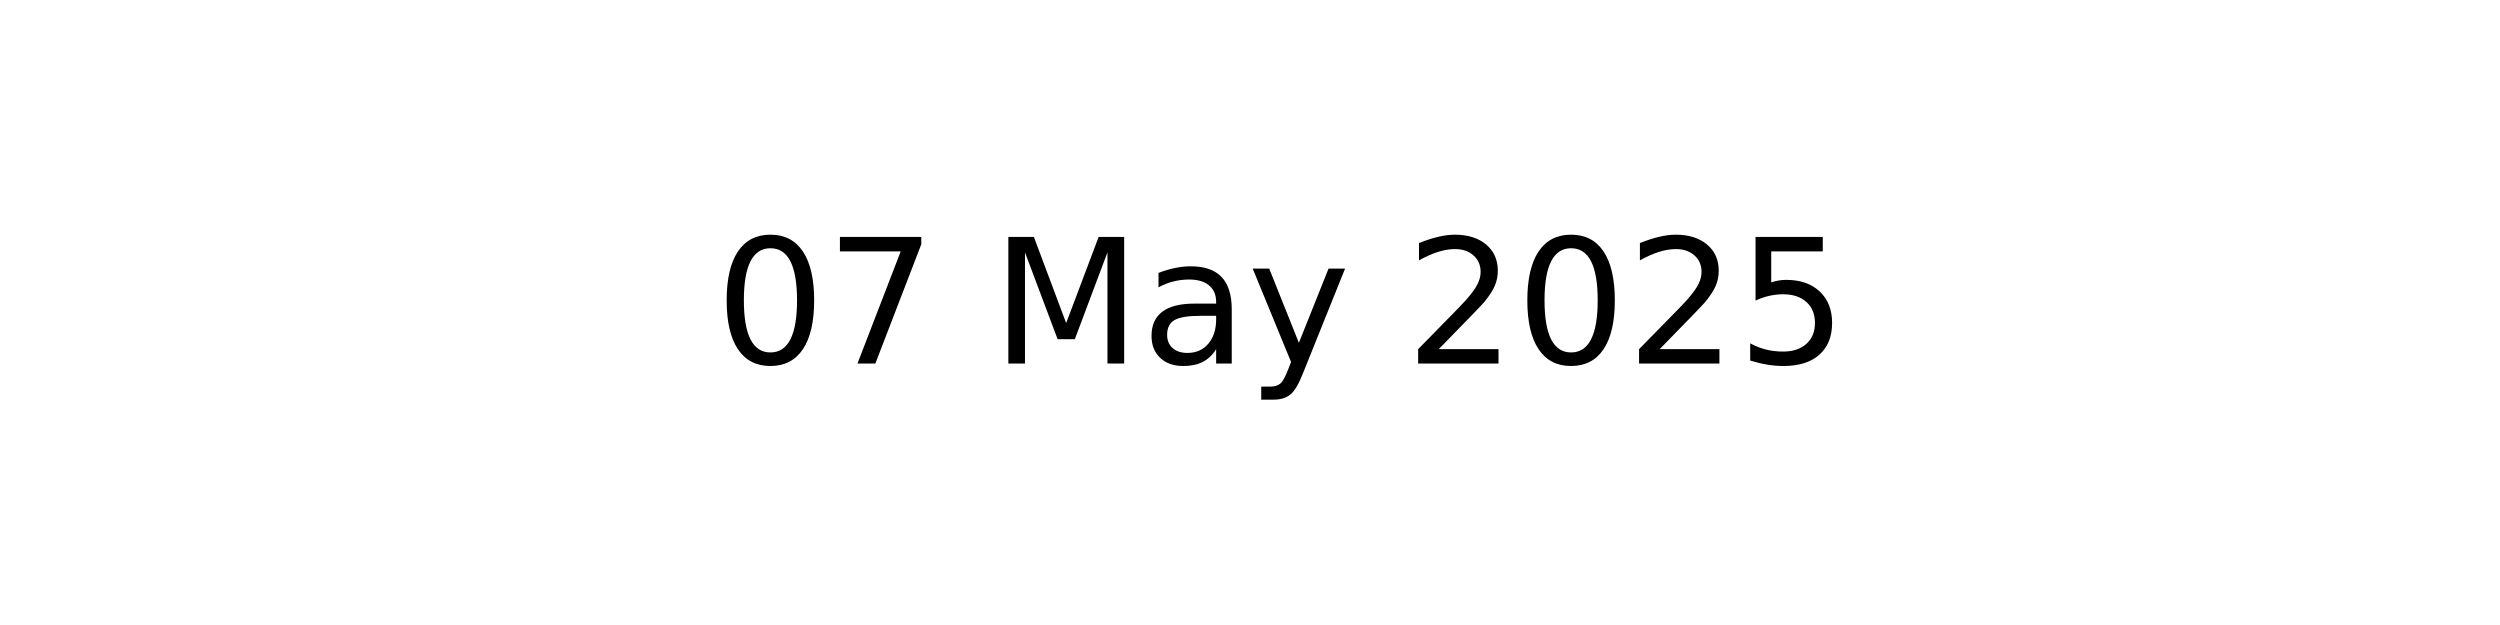
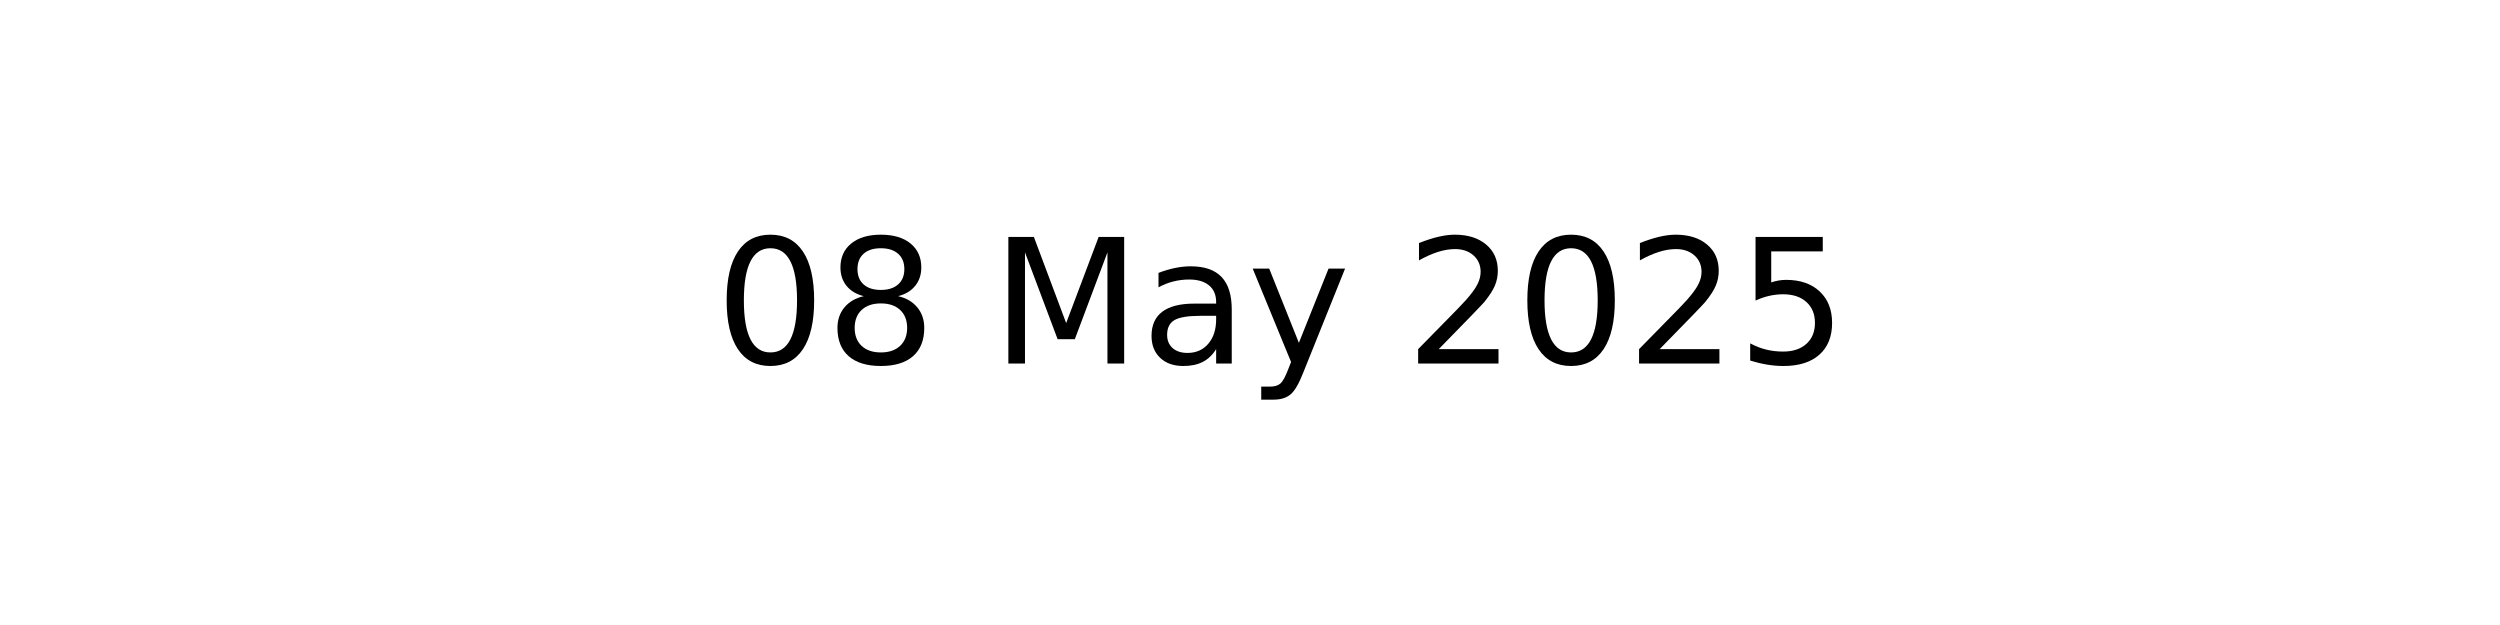
<svg xmlns="http://www.w3.org/2000/svg" xmlns:xlink="http://www.w3.org/1999/xlink" width="144pt" height="36pt" viewBox="0 0 144 36" version="1.1">
  <defs>
    <style type="text/css">*{stroke-linejoin: round; stroke-linecap: butt}</style>
  </defs>
  <g id="figure_1">
    <g id="axes_1">
      <g id="text_1">
        <g transform="translate(41.19687 20.93937) scale(0.1 -0.1)">
          <defs>
            <path id="DejaVuSans-30" d="M 2034 4250  Q 1547 4250 1301 3770  Q 1056 3291 1056 2328  Q 1056 1369 1301 889  Q 1547 409 2034 409  Q 2525 409 2770 889  Q 3016 1369 3016 2328  Q 3016 3291 2770 3770  Q 2525 4250 2034 4250  z M 2034 4750  Q 2819 4750 3233 4129  Q 3647 3509 3647 2328  Q 3647 1150 3233 529  Q 2819 -91 2034 -91  Q 1250 -91 836 529  Q 422 1150 422 2328  Q 422 3509 836 4129  Q 1250 4750 2034 4750  z " transform="scale(0.015625)" />
-             <path id="DejaVuSans-37" d="M 525 4666  L 3525 4666  L 3525 4397  L 1831 0  L 1172 0  L 2766 4134  L 525 4134  L 525 4666  z " transform="scale(0.015625)" />
+             <path id="DejaVuSans-38" d="M 2034 2216  Q 1584 2216 1326 1975  Q 1069 1734 1069 1313  Q 1069 891 1326 650  Q 1584 409 2034 409  Q 2484 409 2743 651  Q 3003 894 3003 1313  Q 3003 1734 2745 1975  Q 2488 2216 2034 2216  z M 1403 2484  Q 997 2584 770 2862  Q 544 3141 544 3541  Q 544 4100 942 4425  Q 1341 4750 2034 4750  Q 2731 4750 3128 4425  Q 3525 4100 3525 3541  Q 3525 3141 3298 2862  Q 3072 2584 2669 2484  Q 3125 2378 3379 2068  Q 3634 1759 3634 1313  Q 3634 634 3220 271  Q 2806 -91 2034 -91  Q 1263 -91 848 271  Q 434 634 434 1313  Q 434 1759 690 2068  Q 947 2378 1403 2484  z M 1172 3481  Q 1172 3119 1398 2916  Q 1625 2713 2034 2713  Q 2441 2713 2670 2916  Q 2900 3119 2900 3481  Q 2900 3844 2670 4047  Q 2441 4250 2034 4250  Q 1625 4250 1398 4047  Q 1172 3844 1172 3481  z " transform="scale(0.015625)" />
            <path id="DejaVuSans-20" transform="scale(0.015625)" />
            <path id="DejaVuSans-4d" d="M 628 4666  L 1569 4666  L 2759 1491  L 3956 4666  L 4897 4666  L 4897 0  L 4281 0  L 4281 4097  L 3078 897  L 2444 897  L 1241 4097  L 1241 0  L 628 0  L 628 4666  z " transform="scale(0.015625)" />
            <path id="DejaVuSans-61" d="M 2194 1759  Q 1497 1759 1228 1600  Q 959 1441 959 1056  Q 959 750 1161 570  Q 1363 391 1709 391  Q 2188 391 2477 730  Q 2766 1069 2766 1631  L 2766 1759  L 2194 1759  z M 3341 1997  L 3341 0  L 2766 0  L 2766 531  Q 2569 213 2275 61  Q 1981 -91 1556 -91  Q 1019 -91 701 211  Q 384 513 384 1019  Q 384 1609 779 1909  Q 1175 2209 1959 2209  L 2766 2209  L 2766 2266  Q 2766 2663 2505 2880  Q 2244 3097 1772 3097  Q 1472 3097 1187 3025  Q 903 2953 641 2809  L 641 3341  Q 956 3463 1253 3523  Q 1550 3584 1831 3584  Q 2591 3584 2966 3190  Q 3341 2797 3341 1997  z " transform="scale(0.015625)" />
            <path id="DejaVuSans-79" d="M 2059 -325  Q 1816 -950 1584 -1140  Q 1353 -1331 966 -1331  L 506 -1331  L 506 -850  L 844 -850  Q 1081 -850 1212 -737  Q 1344 -625 1503 -206  L 1606 56  L 191 3500  L 800 3500  L 1894 763  L 2988 3500  L 3597 3500  L 2059 -325  z " transform="scale(0.015625)" />
            <path id="DejaVuSans-32" d="M 1228 531  L 3431 531  L 3431 0  L 469 0  L 469 531  Q 828 903 1448 1529  Q 2069 2156 2228 2338  Q 2531 2678 2651 2914  Q 2772 3150 2772 3378  Q 2772 3750 2511 3984  Q 2250 4219 1831 4219  Q 1534 4219 1204 4116  Q 875 4013 500 3803  L 500 4441  Q 881 4594 1212 4672  Q 1544 4750 1819 4750  Q 2544 4750 2975 4387  Q 3406 4025 3406 3419  Q 3406 3131 3298 2873  Q 3191 2616 2906 2266  Q 2828 2175 2409 1742  Q 1991 1309 1228 531  z " transform="scale(0.015625)" />
            <path id="DejaVuSans-35" d="M 691 4666  L 3169 4666  L 3169 4134  L 1269 4134  L 1269 2991  Q 1406 3038 1543 3061  Q 1681 3084 1819 3084  Q 2600 3084 3056 2656  Q 3513 2228 3513 1497  Q 3513 744 3044 326  Q 2575 -91 1722 -91  Q 1428 -91 1123 -41  Q 819 9 494 109  L 494 744  Q 775 591 1075 516  Q 1375 441 1709 441  Q 2250 441 2565 725  Q 2881 1009 2881 1497  Q 2881 1984 2565 2268  Q 2250 2553 1709 2553  Q 1456 2553 1204 2497  Q 953 2441 691 2322  L 691 4666  z " transform="scale(0.015625)" />
          </defs>
          <use xlink:href="#DejaVuSans-30" />
-           <use xlink:href="#DejaVuSans-37" x="63.623" />
+           <use xlink:href="#DejaVuSans-38" x="63.623" />
          <use xlink:href="#DejaVuSans-20" x="127.246" />
          <use xlink:href="#DejaVuSans-4d" x="159.033" />
          <use xlink:href="#DejaVuSans-61" x="245.312" />
          <use xlink:href="#DejaVuSans-79" x="306.592" />
          <use xlink:href="#DejaVuSans-20" x="365.771" />
          <use xlink:href="#DejaVuSans-32" x="397.559" />
          <use xlink:href="#DejaVuSans-30" x="461.182" />
          <use xlink:href="#DejaVuSans-32" x="524.805" />
          <use xlink:href="#DejaVuSans-35" x="588.428" />
        </g>
      </g>
    </g>
  </g>
</svg>
